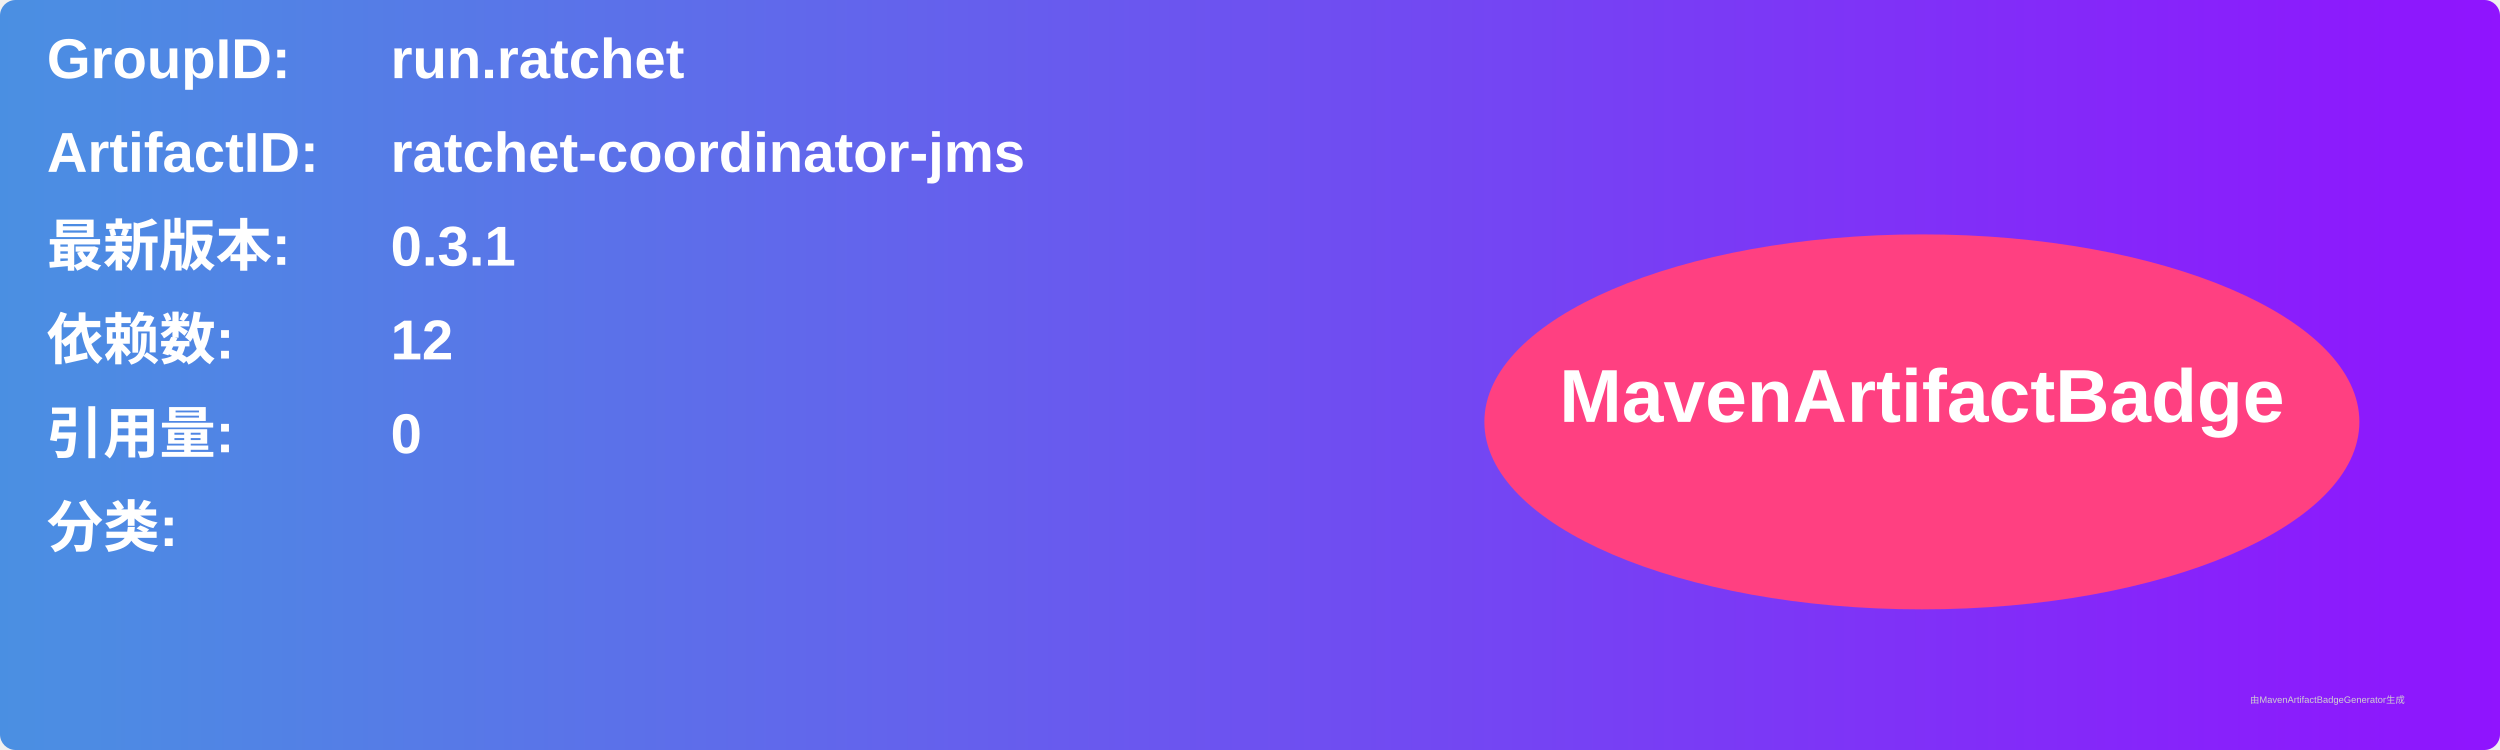
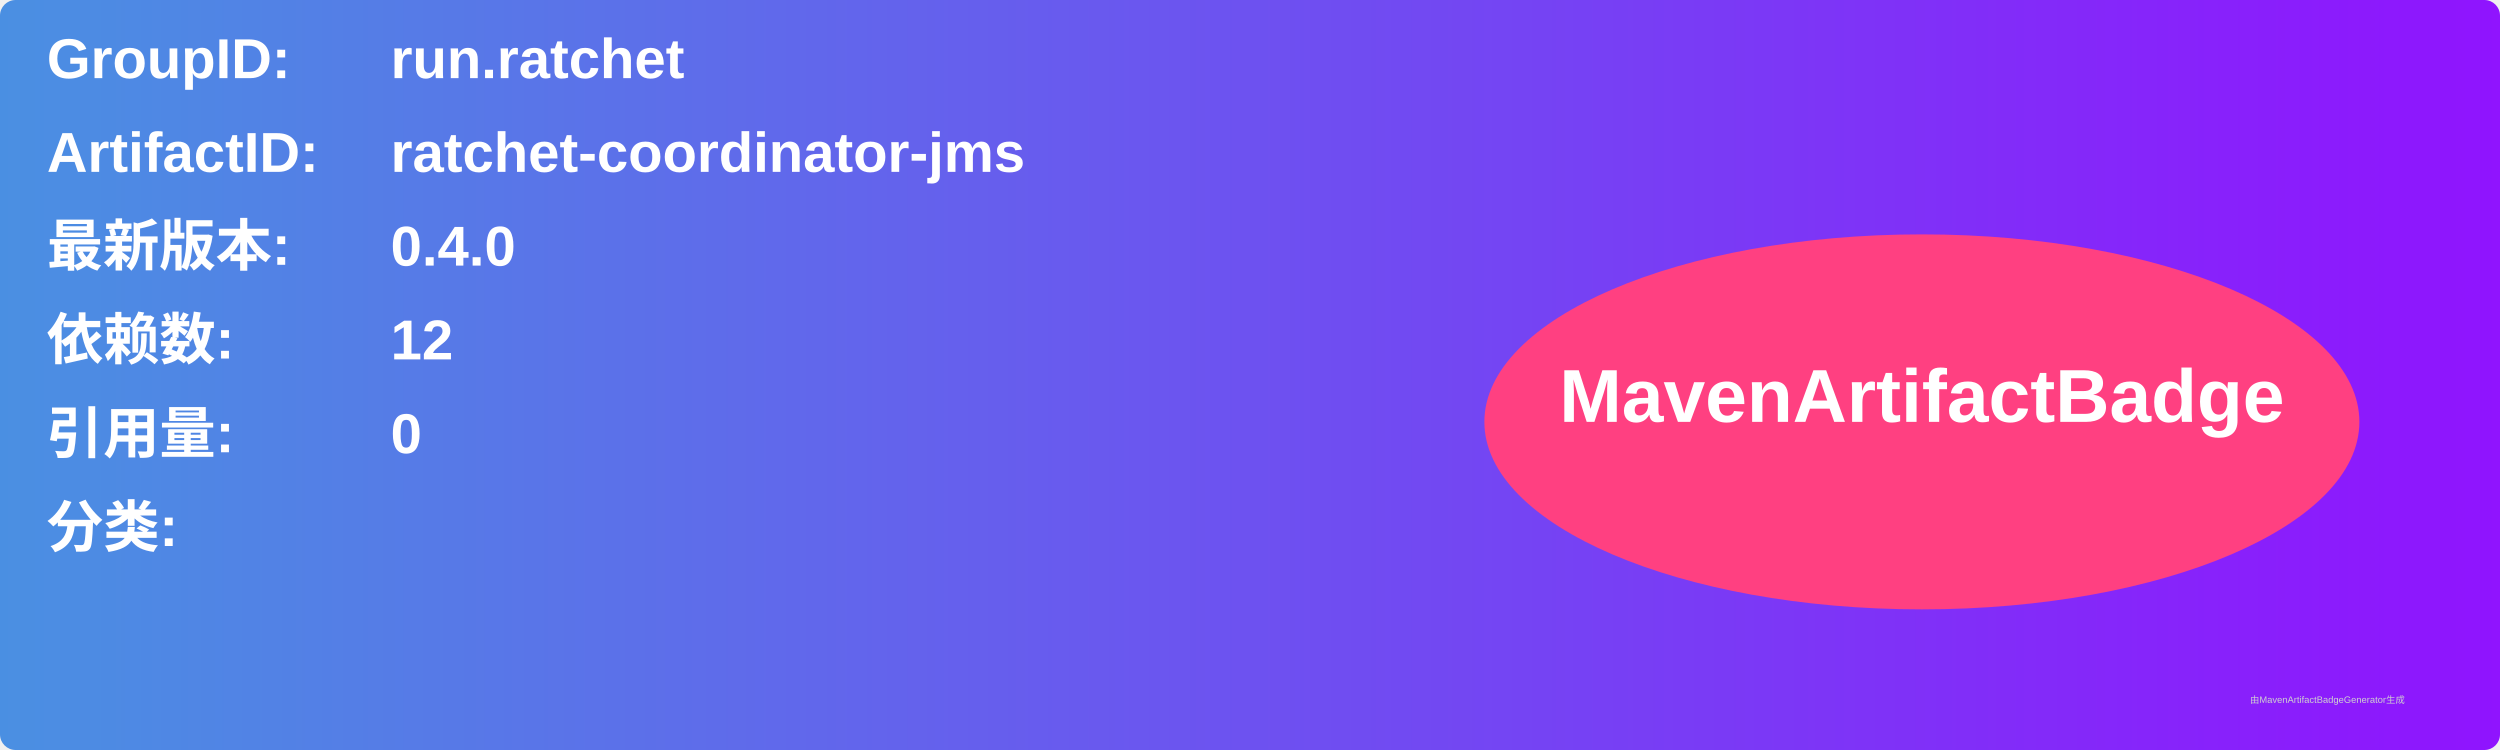
<svg xmlns="http://www.w3.org/2000/svg" width="800" height="240" viewBox="0 0 800 240">
  <linearGradient id="grad" x1="0%" y1="0%" x2="100%" y2="0%">
    <stop offset="0%" stop-color="#4a90e2" />
    <stop offset="100%" stop-color="#9013fe" />
  </linearGradient>
  <rect width="100%" height="100%" rx="5" ry="5" fill="url(#grad)" />
  <g transform="translate(15, 15)">
    <text x="0" y="10" font-family="Arial" font-size="18" fill="white" font-weight="bold" width="260">GroupID:</text>
    <text x="110" y="10" font-family="Arial" font-size="18" fill="white" font-weight="bold" width="460">run.ratchet</text>
    <text x="0" y="40" font-family="Arial" font-size="18" fill="white" font-weight="bold" width="260">ArtifactID:</text>
    <text x="110" y="40" font-family="Arial" font-size="18" fill="white" font-weight="bold" width="460">ratchet-coordinator-jms</text>
    <text x="0" y="70" font-family="Arial" font-size="18" fill="white" font-weight="bold">最新版本:</text>
    <text x="110" y="70" font-family="Arial" font-size="18" fill="white" font-weight="bold">
-       <tspan font-weight="bold">0.3.1</tspan>
+       <tspan font-weight="bold">0.4.0</tspan>
    </text>
    <text x="0" y="100" font-family="Arial" font-size="18" fill="white" font-weight="bold">依赖数: </text>
    <text x="110" y="100" font-family="Arial" font-size="18" fill="white">
      <tspan font-weight="bold">12</tspan>
    </text>
    <text x="0" y="130" font-family="Arial" font-size="18" fill="white" font-weight="bold">引用量: </text>
    <text x="110" y="130" font-family="Arial" font-size="18" fill="white">
      <tspan font-weight="bold">0</tspan>
    </text>
    <text x="0" y="160" font-family="Arial" font-size="18" fill="white" font-weight="bold">分类:</text>
    <text x="10" y="190" font-family="Arial" font-size="10" fill="white">
      <tspan font-weight="bold" />
    </text>
    <ellipse cx="600" cy="120" rx="140" ry="60" fill="#ff4081" />
    <text x="600" y="120" text-anchor="middle" font-family="Arial" font-size="24" fill="white" font-weight="bold">MavenArtifactBadge</text>
  </g>
  <text x="720" y="225" font-family="Arial" font-size="3" fill="#d0d0d0">由MavenArtifactBadgeGenerator生成</text>
</svg>
